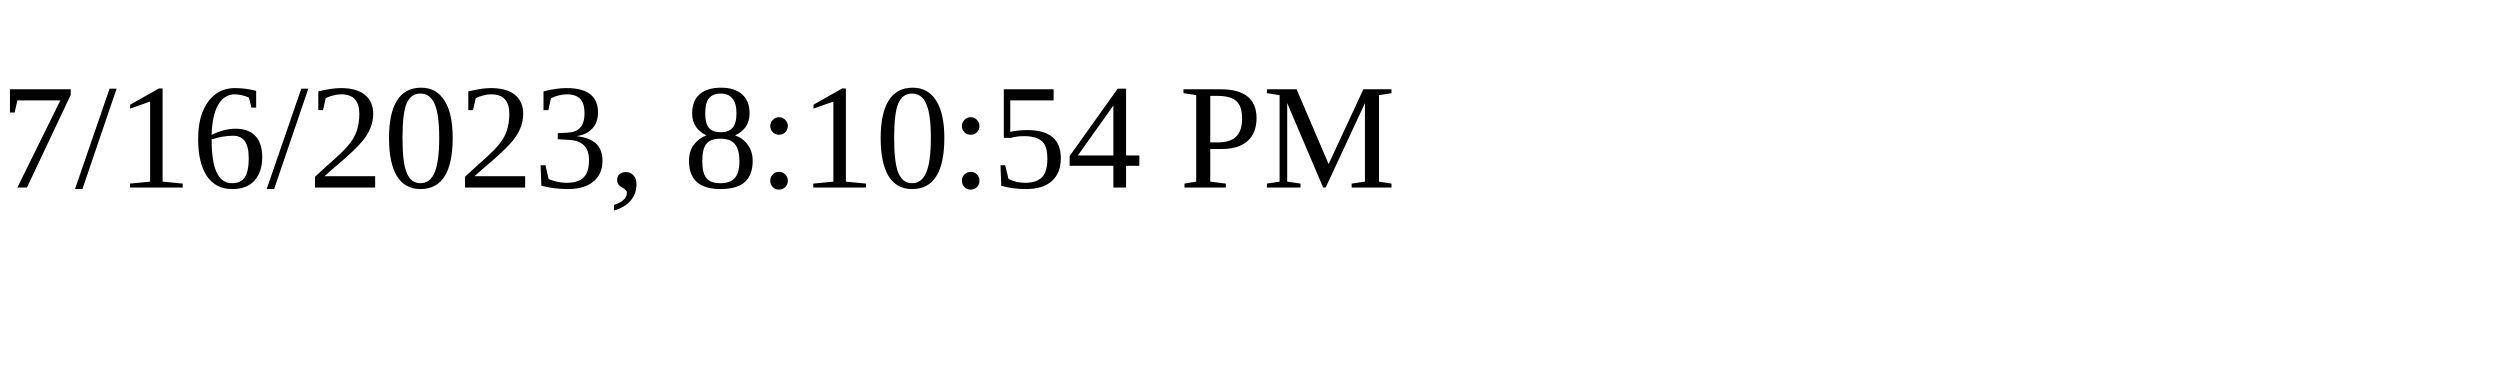
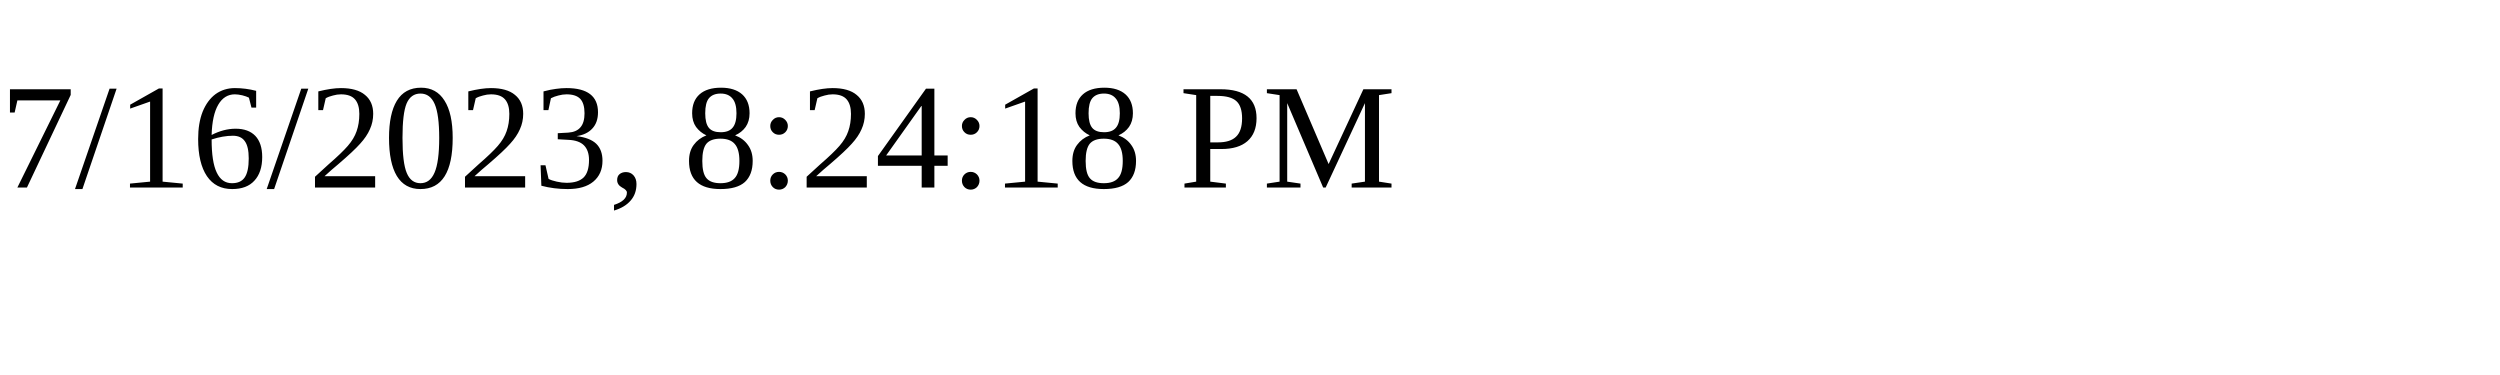
<svg xmlns="http://www.w3.org/2000/svg" height="30" width="200">
-   <text x="0" y="15">7/16/2023, 8:10:54 PM</text>
+   <text x="0" y="15">7/16/2023, 8:24:18 PM</text>
</svg>
